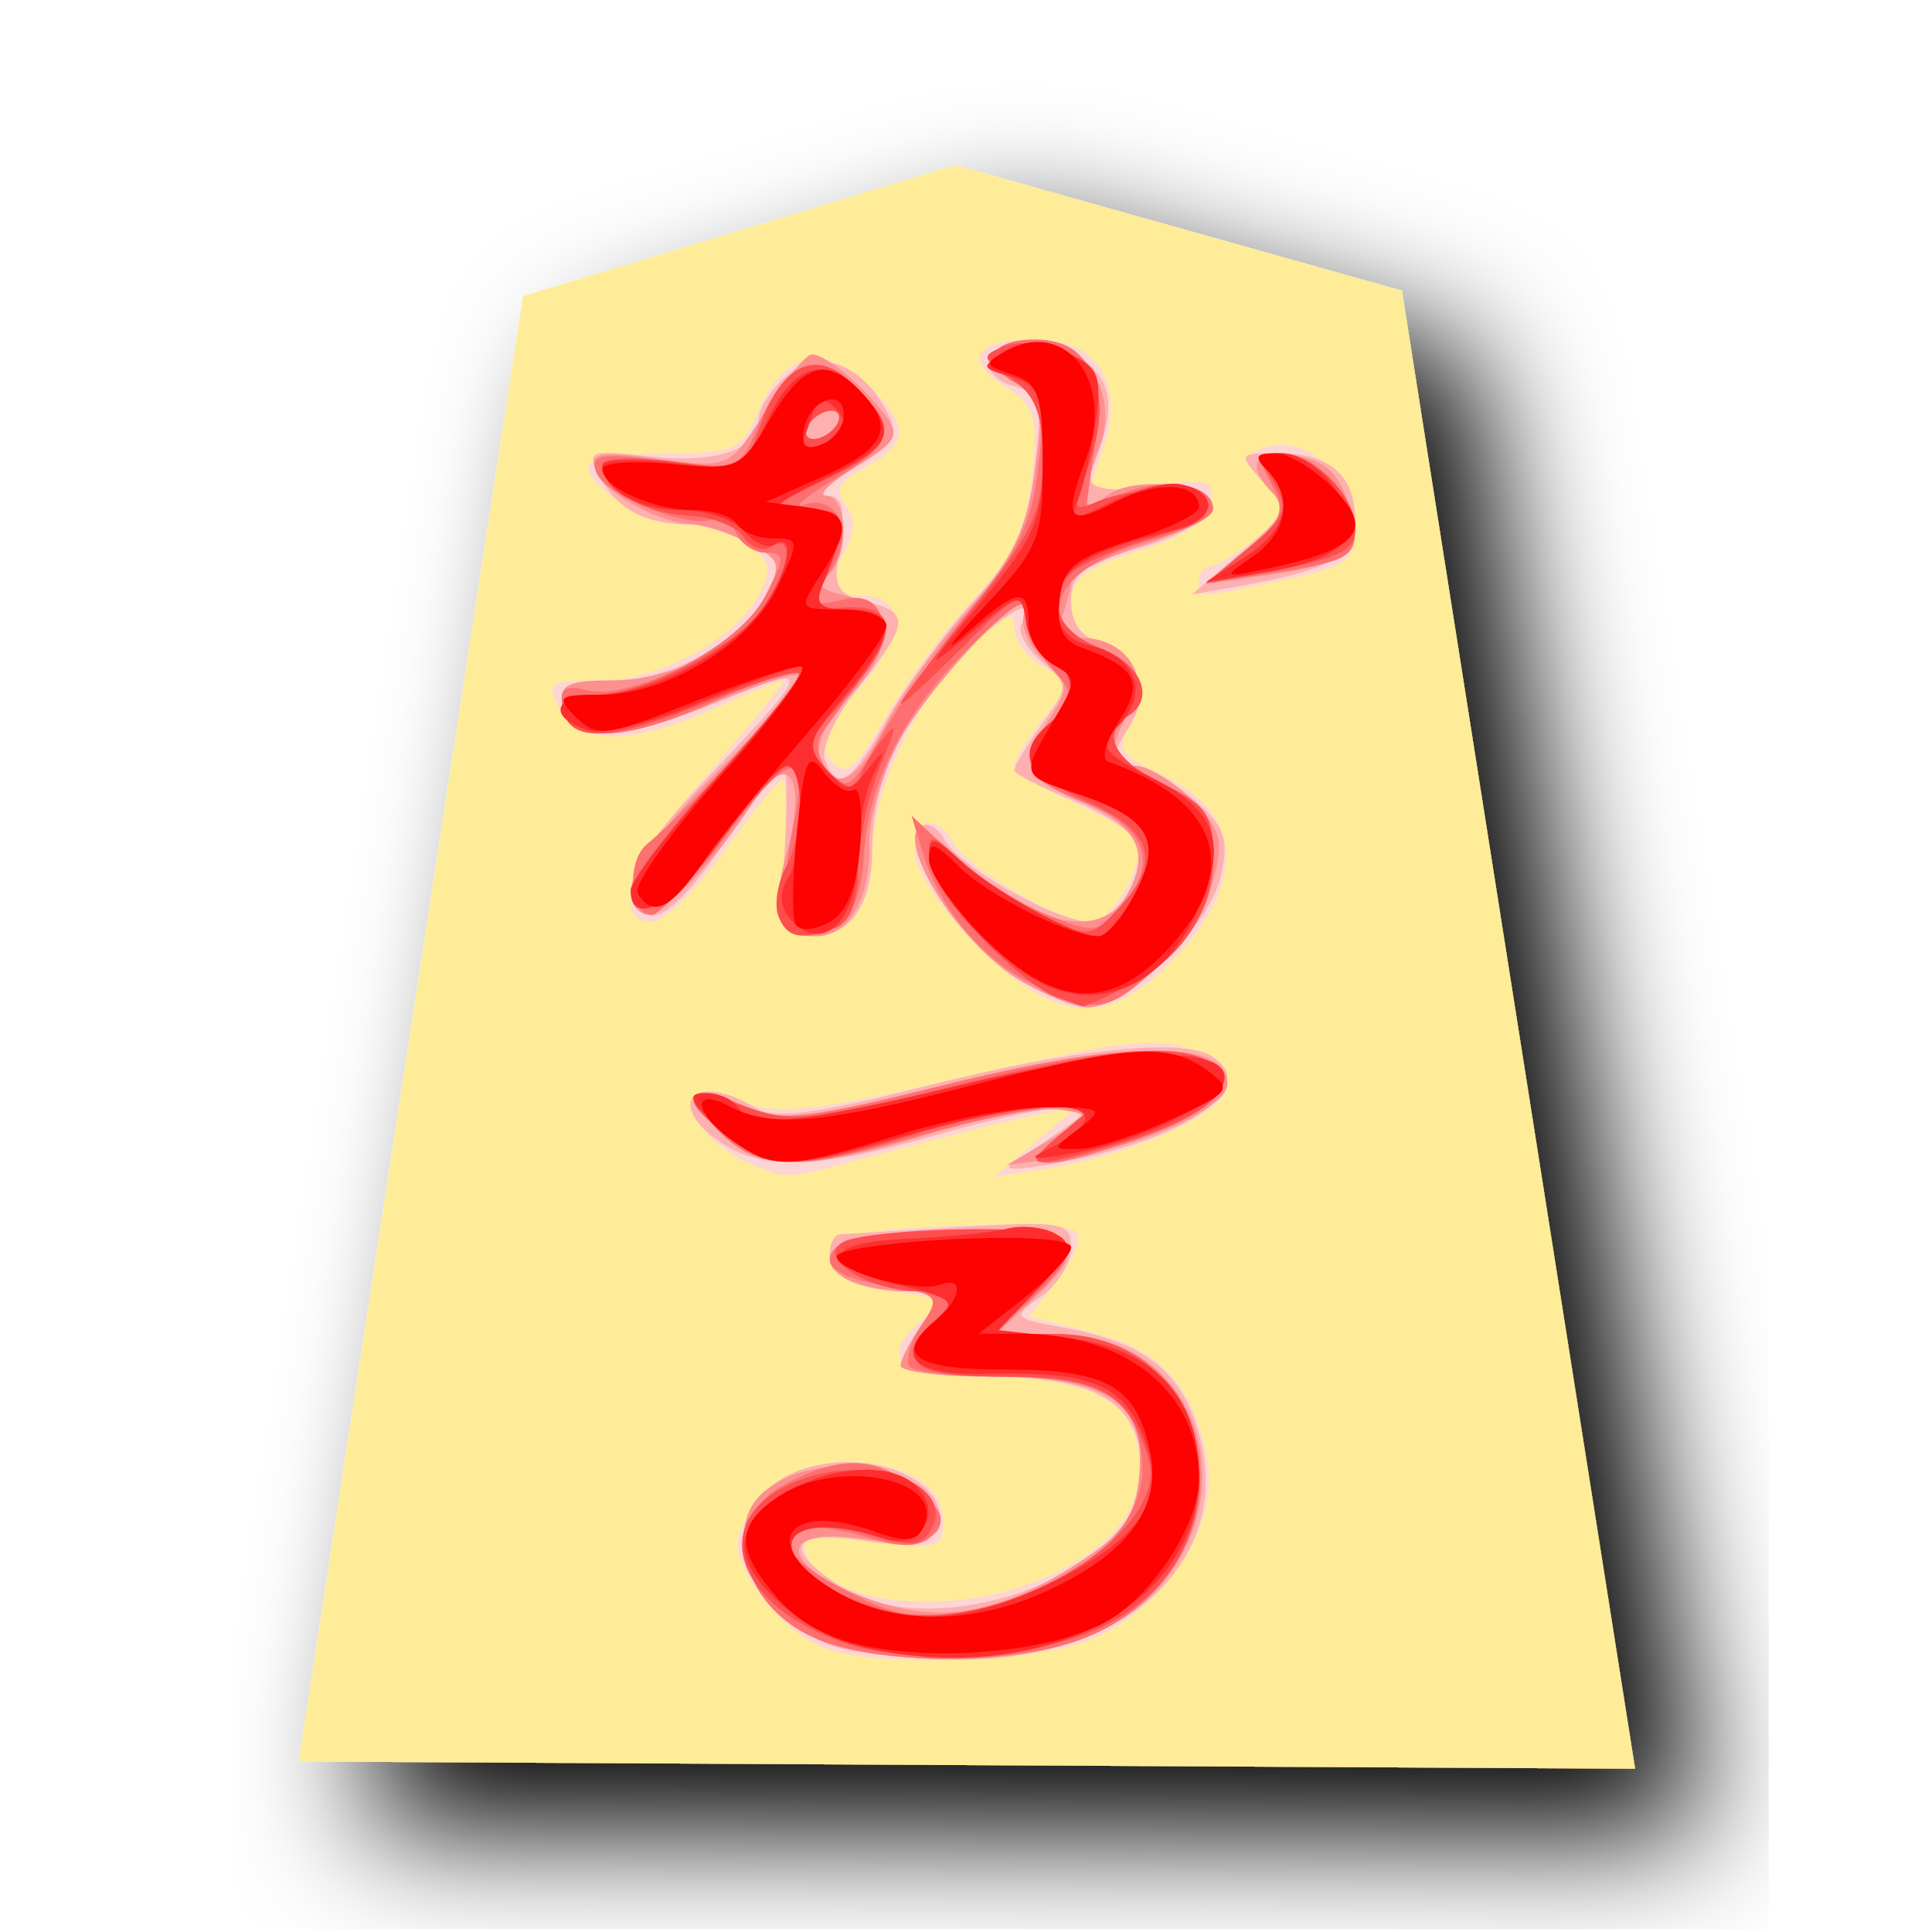
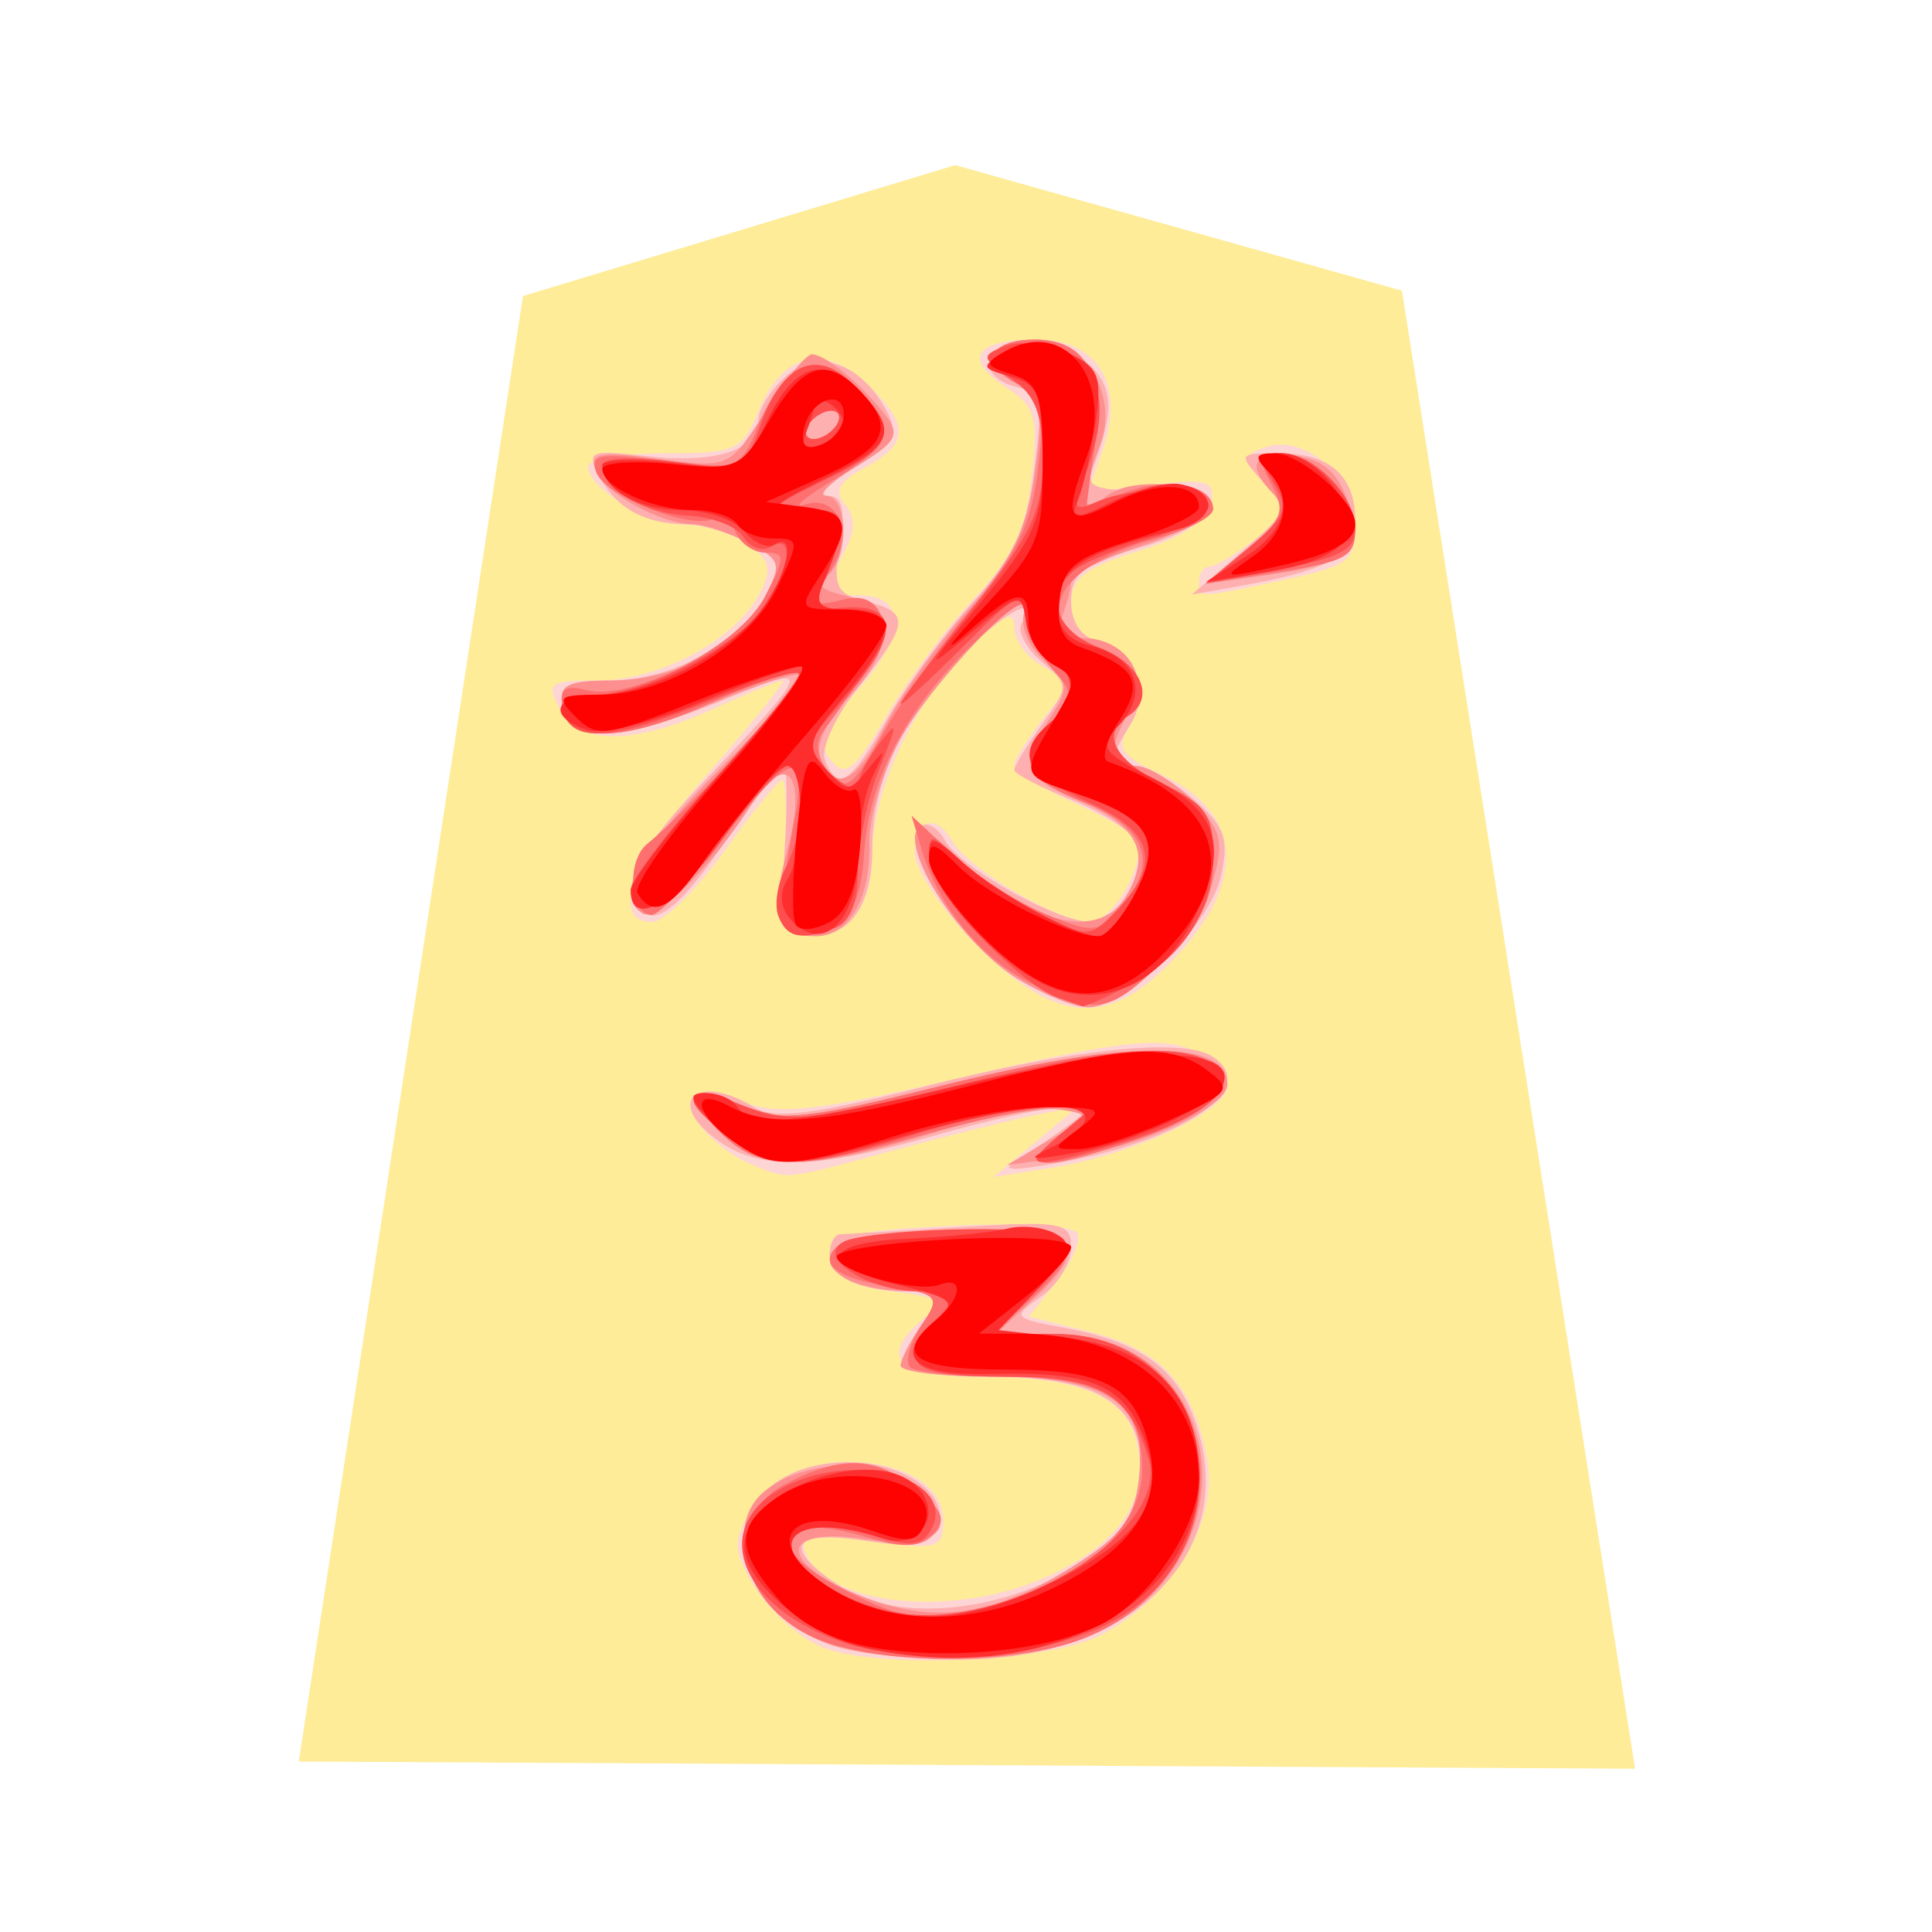
<svg xmlns="http://www.w3.org/2000/svg" viewBox="0 0 177 177">
-   <filter id="a">
-     <feGaussianBlur stdDeviation="2" result="blur" in="SourceAlpha" />
-     <feOffset dy="2" dx="2" result="offsetBlur" />
-     <feBlend in2="offsetBlur" in="SourceGraphic" />
-   </filter>
-   <path filter="url(#a)" fill="#feec99" d="M7.56 4.532 20.605.581 34.084 4.37l7.036 44.602-40.326-.217z" transform="translate(24.96 13.364) scale(3.03596)" />
+   <path fill="#feec99" d="M7.56 4.532 20.605.581 34.084 4.37l7.036 44.602-40.326-.217z" transform="translate(24.96 13.364) scale(3.03596)" />
  <path fill="#fed5d5" d="M75.354 150.917c-3.024-1.238-6.403-4.918-7.596-8.276-1.233-3.467 4.536-8.713 9.575-8.713 5.502 0 9.084 2.137 9.084 5.42 0 2.522-.486 2.659-6.637 1.842-5.146-.683-6.509-.5-6.078.81 1.728 5.232 14.072 6.407 22.819 2.171 6.384-3.087 8.87-7.064 7.596-12.143-1.057-4.208-5.237-5.908-14.53-5.908-7.511 0-9.193-1.84-4.907-5.374 1.931-1.59 1.61-1.855-2.926-2.435-3.874-.495-5.098-1.236-5.098-3.078 0-2.132 1.306-2.49 10.657-2.933 5.862-.28 10.98.015 11.372.647.392.634-.443 2.62-1.852 4.41l-2.562 3.258 5.814 1.464c6.427 1.618 9.463 5.076 10.574 12.037.884 5.538-3.528 12.527-9.952 15.75-4.815 2.42-20.426 3.067-25.35 1.051zm-6.552-44.258c-3.321-1.345-6.47-5.04-5.294-6.218.485-.485 2.61-.233 4.724.565 3.163 1.193 6.764.765 20.45-2.429 13.179-3.078 17.344-3.597 20.186-2.516 1.967.75 3.58 2.276 3.58 3.39 0 2.344-8.596 6.343-16.25 7.56l-5.188.823 3.886-3.236 3.886-3.24-3.904.79c-2.15.437-8.045 1.91-13.097 3.272-10.295 2.775-9.402 2.69-12.979 1.24zm20.7-20.065c-3.158-3.157-5.687-6.919-5.687-8.458 0-3.136 1.95-3.68 3.513-.98 1.442 2.486 9.657 7.307 12.462 7.31 2.26.006 5.462-5.756 4.269-7.687-.328-.531-2.97-2.034-5.866-3.34-2.896-1.305-5.267-2.793-5.267-3.306 0-.51 1.19-2.44 2.641-4.29l2.645-3.36-2.642-1.415c-1.457-.777-2.644-2.383-2.644-3.564 0-1.646-.92-1.272-3.91 1.594-5.095 4.882-9.108 13.3-9.108 19.12 0 5.08-2.474 8.033-6.118 7.296-1.96-.395-2.27-1.573-1.921-7.265.23-3.735.14-6.792-.204-6.792-.34 0-2.723 2.93-5.295 6.51-2.571 3.579-5.555 6.505-6.63 6.505-3.986 0-1.77-5.777 5.313-13.844 3.998-4.554 6.992-8.279 6.649-8.279-.34 0-3.17 1.157-6.29 2.572-7.403 3.36-12.345 3.37-14.133.03-1.278-2.39-.99-2.605 3.534-2.608 5.568-.006 12.486-3.695 14.706-7.842 1.223-2.286 1.062-3.096-.893-4.584-1.308-.99-3.862-1.822-5.671-1.843-3.522-.045-9.074-3.3-9.074-5.322 0-.674 3.15-1.226 7-1.226 6.534 0 7.105-.258 8.601-3.862 2.186-5.283 5.945-6.248 9.888-2.541 3.987 3.743 3.965 5.525-.094 7.696-2.413 1.29-2.887 2.155-1.864 3.388.972 1.166.966 2.429-.015 4.26-1.922 3.594-1.776 4.074 1.254 4.074 4.411 0 4.426 3.567.033 8.57-3.33 3.795-3.807 5.034-2.532 6.57 1.315 1.585 2.138.92 5.07-4.092 1.922-3.294 5.544-8.152 8.046-10.796 3.5-3.698 4.715-6.254 5.252-11.06.625-5.547.355-6.479-2.386-8.276-3.984-2.611-2.845-4.342 2.847-4.342 5.653 0 8.128 4.153 6.042 10.134l-1.336 3.832 5.86-.662c5.176-.583 5.804-.38 5.397 1.74-.3 1.56-2.617 3.066-6.636 4.317-4.924 1.53-6.178 2.501-6.178 4.79 0 1.776.992 3.133 2.595 3.552 3.382.884 4.724 4.536 2.8 7.62-1.336 2.135-.95 2.718 3.087 4.643 7.478 3.564 7.645 10.079.446 17.277-5.798 5.799-10.468 5.328-17.557-1.76zm20.34-33.356c0-.716.44-1.314.978-1.33.537-.018 2.426-1.144 4.196-2.504 3.096-2.38 3.133-2.572.92-5.016-2.138-2.365-2.147-2.601-.11-3.382 3.54-1.36 8.334 2.639 8.334 6.947 0 3.473-.516 3.88-6.573 5.176-7.984 1.715-7.742 1.71-7.742.11z" />
  <path fill="#feb0b0" d="M76.03 150.696c-11.387-4.545-9.996-16.85 1.892-16.728 5.05.054 9.093 3.035 7.994 5.898-.677 1.761-1.904 2.001-6.67 1.285-6.749-1.011-7.675.625-2.338 4.125 8.774 5.748 27.73-1.26 27.73-10.249 0-6.324-3.964-8.907-13.664-8.907-4.654 0-8.461-.456-8.461-1.014 0-.556.91-2.314 2.028-3.905 1.928-2.753 1.873-2.89-1.196-2.89-4.564 0-7.338-1.284-7.338-3.394 0-.996.437-1.828.974-1.843.538-.018 5.517-.316 11.063-.659 9.345-.58 10.086-.44 10.086 1.913 0 1.39-1.245 3.403-2.763 4.469-2.687 1.882-2.623 1.964 2.277 2.875 7.34 1.363 10.696 4.062 12.26 9.87 3.09 11.476-6.795 20.614-22.185 20.502-4.654-.034-9.912-.638-11.688-1.348zm17.333-44.565a85.675 85.675 0 0 0 4.554-3.073c1.967-1.439 1.928-1.587-.44-1.627-1.436-.021-6.703 1.133-11.71 2.562-10.947 3.13-16.03 3.28-19.885.577-5.137-3.597-2.086-6.436 3.309-3.072 1.71 1.066 5.531.577 15.705-2.004 13.38-3.391 23.365-4.441 26.11-2.744 4.565 2.823-2.26 7.641-13.775 9.733-4.87.883-5.729.804-3.868-.352zm-.57-16.82c-4.782-3.208-10.217-11.84-8.526-13.534.577-.577 1.619-.021 2.317 1.233 1.403 2.505 10.304 7.462 13.4 7.462 2.405 0 5.113-4.736 4.148-7.253-.389-1.014-3.07-2.787-5.957-3.943-2.887-1.154-5.252-2.387-5.252-2.733 0-.349 1.142-2.234 2.532-4.19 2.508-3.521 2.508-3.57-.055-5.768-1.424-1.214-2.234-2.78-1.803-3.479 1.776-2.875-1.743-.971-5.477 2.963-5.513 5.811-8.21 11.616-8.21 17.67 0 5.531-2.358 8.53-6.12 7.787-1.991-.395-2.27-1.567-1.888-7.915.249-4.099.2-7.453-.11-7.453-.306 0-2.792 3.24-5.522 7.201-4.936 7.17-7.426 8.349-8.285 3.922-.267-1.378 1.867-4.769 5.252-8.348 11.716-12.387 11.701-12.326 2.399-8.547-8.968 3.643-13.45 3.72-14.114.24-.353-1.846.507-2.28 4.541-2.286 5.556-.009 11.798-3.522 14.184-7.984 1.394-2.605 1.203-3.134-1.688-4.63-1.794-.932-4.32-1.694-5.61-1.694-3.777 0-6.436-1.421-7.948-4.242-1.336-2.501-1.111-2.601 4.423-1.98 6.181.7 10.074-.618 10.074-3.4 0-.928 1.123-2.701 2.495-3.946 2.878-2.605 6.87-1.23 9.23 3.179 1.171 2.185.743 2.954-2.897 5.173-2.35 1.43-3.46 2.605-2.474 2.61 1.317 0 1.603 1.185 1.075 4.442-.632 3.892-.334 4.536 2.434 5.231 4.05 1.017 3.968 1.959-.68 7.806-2.104 2.65-3.506 5.662-3.112 6.688 1.151 2.997 2.362 2.216 5.66-3.646 1.7-3.033 5.243-7.863 7.863-10.738 3.761-4.123 4.954-6.689 5.662-12.162.813-6.327.65-7.004-1.822-7.651-1.494-.392-2.502-1.366-2.237-2.17.81-2.46 6.199-2.46 8.92.002 2.446 2.217 2.537 4.39.415 9.919-.558 1.451.528 1.84 4.873 1.748 7.787-.163 7.438 2.976-.592 5.316-5.113 1.491-6.181 2.332-6.181 4.867 0 1.964.932 3.306 2.595 3.74 3.37.88 4.724 4.533 2.818 7.59-1.961 3.14-1.9 3.75.37 3.75 1.032 0 3.449 1.348 5.368 2.996 2.923 2.517 3.34 3.659 2.58 7.104-1.002 4.57-8.616 12.023-12.283 12.023-1.3 0-4.354-1.336-6.786-2.97zm20.863-38.678c4.371-3.752 4.414-3.886 2.076-6.47-2.347-2.595-2.322-2.64 1.457-2.64 4.627 0 6.971 2.067 6.971 6.15 0 3.215-2.32 4.548-10.413 5.987l-4.554.81 4.463-3.834z" />
  <path fill="#fe8f8f" d="M76.39 150.708c-6.95-2.01-10.751-10.435-6.355-14.081 3.516-2.918 10.353-3.133 13.692-.431 4.554 3.689 2.477 5.862-4.584 4.803-8.012-1.2-7.909 2.298.16 5.376 6.759 2.581 12.448 1.543 20.248-3.694 3.473-2.332 4.523-4.008 4.833-7.696.552-6.558-3.018-8.865-13.702-8.865-4.493 0-8.166-.456-8.166-1.014 0-.556.91-2.314 2.025-3.905 1.946-2.78 1.885-2.893-1.628-2.911-2.01-.01-4.526-.57-5.595-1.245-3.661-2.316.695-4.135 10.453-4.366 10.878-.258 12.49 1.178 7.013 6.254l-3.54 3.28h5.374c16.388 0 18.556 21.53 2.805 27.833-5.692 2.277-16.379 2.584-23.034.662zm-10.797-47.364c-3.279-3.492-2.104-4.16 3.127-1.776 2.633 1.202 5.83.832 16.941-1.952 17.548-4.396 26.786-4.494 26.786-.28 0 2.156-7.972 5.778-14.66 6.667l-5.514.729 3.905-2.31c3.788-2.247 3.816-2.329.892-2.775-1.654-.252-7.016.759-11.913 2.246-11.786 3.58-15.787 3.467-19.564-.55zM93.24 89.685c-4.35-2.65-9.412-9.606-9.42-12.94 0-1.268 1.147-.795 3.576 1.467 7.204 6.722 13.549 8.13 15.996 3.555 2.034-3.795.713-6.217-4.59-8.434-5.095-2.125-5.465-3.209-2.611-7.565 1.79-2.733 1.742-3.197-.565-5.283-1.472-1.333-2.207-3.188-1.767-4.441 1.37-3.893-8.907 6.83-11.649 12.152-1.472 2.86-2.629 6.922-2.568 9.023.145 5.07-1.852 8.556-4.906 8.556-3.62 0-4.233-1.877-2.596-7.945 1.843-6.843-.04-9.242-3.267-4.16-3.512 5.535-8.746 10.793-9.985 10.028-2.641-1.633-.565-5.556 6.961-13.146 4.433-4.472 7.803-8.391 7.48-8.707-.315-.312-4 .875-8.19 2.642-8.419 3.552-12.958 3.6-13.616.14-.35-1.831.491-2.278 4.28-2.278 6.097 0 11.85-3.024 14.163-7.438 1.721-3.285 1.633-3.61-1.415-5.191-1.79-.93-4.038-1.688-4.994-1.688-2.963 0-8.19-2.854-8.977-4.903-.626-1.634.297-1.807 5.744-1.084 6.488.859 6.49.859 9.803-4.384 1.822-2.884 3.74-5.228 4.269-5.204 1.266.055 4.432 2.66 6.609 5.435 1.533 1.96 1.217 2.55-2.605 4.878-2.39 1.458-3.613 2.65-2.717 2.654 2.107.006 2.119 6.053.012 7.356-1.09.674-.565 1.245 1.621 1.76 4.524 1.07 4.767 4.804.595 9.16-2.134 2.226-3.233 4.506-2.763 5.73 1.266 3.302 3.249 2.346 5.905-2.855 1.373-2.68 4.825-7.52 7.67-10.747 4.037-4.581 5.376-7.341 6.098-12.584.826-6.011.635-6.873-1.821-8.188-3.373-1.803-2.329-3.944 1.925-3.944 4.514 0 7.59 5.085 5.844 9.67-1.898 4.99-1.715 6.582.537 4.712 2.247-1.868 8.79-1.324 9.482.786.273.838-2.411 2.462-6.081 3.682-3.616 1.2-6.576 2.672-6.576 3.273s-.356 2.02-.79 3.149c-.555 1.45-.027 2.061 1.792 2.061 3.97 0 6.36 3.537 4.45 6.594-2.1 3.37-1.943 5.119.465 5.119 1.105 0 3.421 1.411 5.149 3.136 2.717 2.717 2.975 3.719 1.915 7.483-1.366 4.873-7.93 11.507-11.375 11.5-1.239-.002-4.166-1.168-6.497-2.592zM76.656 38.924c.444-.717.219-1.306-.498-1.306-.713 0-1.66.59-2.103 1.306-.444.713-.22 1.3.497 1.3.714 0 1.661-.587 2.104-1.303zM114.4 50.208c3.137-2.638 3.583-3.612 2.277-4.942-2.605-2.657-1.897-3.947 1.928-3.504 2.52.295 3.92 1.458 4.81 3.999 1.602 4.59.342 5.82-7.062 6.888l-5.86.844z" />
  <path fill="#fe6f6f" d="M76.39 150.708c-8.338-2.414-10.976-11.37-4.354-14.794 5.11-2.642 8.254-2.505 11.961.525 2.429 1.985 2.739 2.848 1.476 4.129-1.178 1.202-2.708 1.28-5.863.315-8.51-2.61-10.176.741-2.356 4.73 5.86 2.988 7.851 3.16 14.655 1.273 7.435-2.065 12.73-7.15 12.73-12.223 0-6.309-3.288-8.543-12.575-8.543-4.3 0-8.21-.395-8.69-.875-.479-.48-.02-2.164 1.015-3.75 1.818-2.771 1.7-2.905-3.249-3.697-5.015-.802-6.497-2.398-3.782-4.074.743-.459 5.525-.935 10.625-1.054 10.648-.249 12.114 1.111 6.65 6.172l-3.635 3.37h5.617c16.136 0 18.316 21.631 2.808 27.834-5.692 2.277-16.379 2.584-23.034.662zm-10.797-47.364c-3.279-3.492-2.104-4.16 3.127-1.776 2.633 1.202 5.83.832 16.941-1.952 14.175-3.552 22.178-4.248 25.402-2.208 2.817 1.783-.188 4.688-7.39 7.141-8.257 2.814-10.452 2.647-6.664-.513l3.073-2.56-3.258-.042c-1.791-.024-7.353 1.13-12.356 2.56-11.916 3.406-15.168 3.293-18.875-.65zm28.918-13.228c-4.606-2.268-8.47-6.952-10.028-12.15l-.978-3.254 3.735 3.51c2.052 1.93 5.86 4.398 8.455 5.482 4.356 1.822 4.888 1.791 6.83-.358 3.717-4.105 2.648-7.487-3.093-9.785-5.683-2.274-6.342-3.898-3.051-7.53 2.004-2.215 2.004-2.55 0-4.763-1.184-1.305-2.156-3.476-2.156-4.818 0-1.946-1.04-1.424-5.16 2.602-6.206 6.06-9.543 12.584-9.922 19.41-.289 5.172-2.283 7.589-5.738 6.945-2.052-.382-2.153-2.243-.568-10.544 1.266-6.642-.616-5.98-6.995 2.46-2.702 3.573-5.464 6.497-6.142 6.497-2.012 0-2.337-4.916-.428-6.485 4.43-3.637 14.555-14.998 13.926-15.626-.385-.386-4.007.813-8.045 2.665-7.978 3.65-12.957 3.78-13.61.352-.304-1.594.264-1.997 2.134-1.509 4.19 1.1 14.087-4.068 16.413-8.56 1.87-3.62 1.876-4.024.051-4.024-1.114 0-2.362-.874-2.772-1.943-.41-1.068-1.28-1.615-1.937-1.208-1.867 1.154-9.936-1.961-10.777-4.16-.65-1.687.276-1.851 6.18-1.116 6.862.859 6.962.82 8.632-3.21 2.465-5.95 5.544-7.158 8.962-3.521 3.798 4.047 3.546 5.073-2.098 8.507-2.683 1.633-3.834 2.635-2.553 2.228 2.982-.944 4.463 2.632 2.432 5.88-2.046 3.28-1.919 3.613 1.08 2.83 1.646-.43 2.885.091 3.401 1.433.707 1.852-.322 3.932-5.261 10.626-.802 1.084-.623 2.383.522 3.765 1.554 1.873 2.095 1.49 4.897-3.47 1.73-3.067 5.477-8.35 8.322-11.737C93.148 50.8 94.52 47.9 95.1 42.983c.668-5.635.425-6.573-2.046-7.894-3.38-1.81-2.43-3.977 1.74-3.977 4.635 0 6.405 3.1 5.506 9.652l-.783 5.707 3.67-1.384c3.847-1.451 7.958-.65 7.958 1.551 0 .714-2.317 1.919-5.146 2.68-9.245 2.49-11.889 7.53-5.264 10.029 3.83 1.445 5.17 4.666 2.601 6.254-2.55 1.578-1.232 4.107 3.255 6.245 3.965 1.891 4.554 2.78 4.554 6.88 0 3.615-1.023 5.728-4.424 9.131-5 4.998-6.205 5.222-12.21 2.26zM76.659 38.921c.44-.714.216-1.3-.5-1.3-.714 0-1.661.586-2.104 1.3-.444.716-.22 1.305.497 1.305.714 0 1.661-.589 2.104-1.305zm37.589 11.403c3.278-2.711 3.56-3.47 2.234-5.954-1.318-2.459-1.19-2.844.923-2.844 2.908 0 6.755 3.904 6.755 6.858 0 2.684-.716 3.063-7.808 4.15l-5.86.899z" />
  <path fill="#fe4e4e" d="M76.675 150.255c-9.646-3.564-11.713-11.202-3.91-14.463 6.824-2.854 15.121.158 12.431 4.512-.87 1.411-1.973 1.439-5.901.142-3.707-1.223-5.18-1.238-6.336-.06-2.062 2.097 3.03 6.193 9.123 7.334 10.012 1.877 25.198-7.362 23.152-14.086-1.852-6.063-4.39-7.514-13.161-7.514-8.756 0-10.01-1.115-6.102-5.429 2.037-2.255 1.949-2.38-1.707-2.38-4.599 0-9.441-3.02-7.134-4.448 2.122-1.311 18.08-1.76 20.013-.564 1.138.704.51 2.113-2.207 4.948l-3.798 3.968h5.547c14.96 0 18.288 20.092 4.432 26.747-6.494 3.118-17.879 3.72-24.442 1.293zm-10.323-46.41c-4.438-3.492-3.53-4.454 2.235-2.371 3.916 1.417 6.242 1.184 18.276-1.834 14.409-3.61 21.055-4.22 24.197-2.232 2.975 1.883-.486 4.967-8.115 7.232-8.653 2.569-9.624 2.471-5.936-.604l3.073-2.56-4.114-.042c-2.262-.024-7.827 1.123-12.362 2.544-10.465 3.28-12.94 3.26-17.254-.133zM96.83 91.37c-3.625-1.309-11.712-10.01-11.712-12.593 0-2.52.051-2.52 2.926.11 1.61 1.475 4.91 3.679 7.326 4.902 4.19 2.122 4.508 2.113 6.734-.173 4.372-4.487 3.704-7.356-2.347-10.097-5.832-2.642-6.795-4.597-3.58-7.266 2.466-2.046 2.511-4.714.104-5.637-1.02-.395-2.043-2.065-2.277-3.72-.404-2.844-.729-2.707-5.96 2.524-3.042 3.042-5.531 5.312-5.531 5.045 0-.267 2.93-4.147 6.509-8.622 5.51-6.898 6.506-8.99 6.506-13.674 0-4.28-.662-5.98-2.93-7.523-2.711-1.843-2.753-2.058-.568-2.933 1.3-.516 3.79-.291 5.532.501 3.48 1.585 4.098 5.398 1.846 11.324-1.175 3.091-1.063 3.373.977 2.475 3.467-1.53 9.797-1.424 10.347.176.267.774-2.019 2.155-5.082 3.063-3.06.91-6.3 2.247-7.195 2.975-2.83 2.308-1.78 5.586 2.276 7.12 3.835 1.445 5.174 4.666 2.605 6.254-2.55 1.578-1.232 4.107 3.255 6.245 3.843 1.833 4.554 2.841 4.554 6.46 0 5.173-2.754 9.412-7.824 12.032-2.067 1.068-3.934 1.897-4.15 1.84-.213-.055-1.269-.42-2.34-.808zm-25.52-7.447c-.392-1.017-.079-3.03.692-4.47 1.703-3.187 1.852-9.295.222-9.295-.65 0-3.282 2.926-5.854 6.506-4.41 6.142-8.585 8.503-8.585 4.863 0-.904 3.585-5.616 7.966-10.474 4.381-4.851 7.72-9.071 7.42-9.369-.3-.303-4.21.932-8.689 2.742-8.44 3.41-11.95 3.643-12.878.85-.343-1.026.72-1.627 2.872-1.627 4.493 0 13.024-4.42 15.586-8.08 2.353-3.357 2.723-6.812.592-5.494-.795.492-1.937.097-2.538-.875-.6-.971-2.884-1.854-5.07-1.967-4.035-.2-7.863-2.447-7.863-4.611 0-.671 2.826-.811 6.515-.322 6.427.85 6.537.807 7.945-3.237 2.07-5.941 5.328-7.268 8.786-3.585 3.926 4.177 3.528 5.395-2.747 8.44-5.27 2.556-5.356 2.687-1.8 2.747 3.846.067 3.995.784 1.445 6.995-.684 1.661-.435 2.302.828 2.125 6.264-.874 6.673 2.028 1.175 8.289-3.846 4.384-3.858 4.438-1.3 6.755 1.419 1.284 2.581 1.77 2.581 1.08 0-.692.875-2.392 1.943-3.782 1.731-2.24 1.731-1.98 0 2.313-1.068 2.663-1.943 6.846-1.943 9.296 0 2.863-.737 4.74-2.06 5.25-3.174 1.214-4.467.953-5.241-1.063zm5.346-45.002c.444-.714.219-1.3-.498-1.3-.713 0-1.66.586-2.103 1.3-.444.716-.22 1.305.497 1.305.714 0 1.661-.589 2.104-1.305zM114.4 50.175c3.45-2.884 3.713-3.576 2.265-5.957-1.427-2.343-1.323-2.692.774-2.692 2.878 0 6.722 3.916 6.722 6.846 0 2.155-1.33 2.768-9.108 4.22l-4.557.847z" />
  <path fill="#fe2e2e" d="M78.848 150.86c-5.027-1.19-10.65-6.02-10.65-9.148 0-5.273 11.886-9.432 15.793-5.525 2.487 2.483.283 5.874-3.096 4.763-8.289-2.726-11.498.477-4.658 4.645 5.845 3.567 12.217 3.325 20.441-.774 8.161-4.068 10.347-7.73 8.003-13.395-1.921-4.632-4.812-5.78-14.035-5.555-7.22.173-8.904-1.619-4.754-5.061 1.815-1.506 1.363-1.898-3.58-3.088-7.523-1.815-7.073-3.901.914-4.238 3.546-.152 7.62-.565 9.06-.923 1.435-.358 3.476-.115 4.532.534 1.594.987 1.306 1.822-1.712 4.976l-3.628 3.79 6.211.697c7.873.89 12.153 5.313 12.153 12.57 0 12.1-14.73 19.581-30.994 15.732zm-12.857-47.477c-2.802-2.465-3.14-3.218-1.448-3.251 1.208-.025 2.562.546 3.005 1.26 1.242 2.013 5.307 1.606 21.058-2.104 14.752-3.473 24.612-3.516 23.504-.1-.652 2.018-8.19 5.525-13.98 6.497-3.947.667-4.166.576-1.628-.662 1.61-.784 2.93-1.922 2.93-2.53 0-1.851-6.7-1.235-16.267 1.5-11.597 3.316-12.757 3.276-17.174-.607zM96.09 90.38c-4.521-1.9-10.972-9.01-10.972-12.092 0-1.727.494-1.624 2.926.598 3.182 2.912 10.453 6.889 12.59 6.889.735 0 2.265-1.8 3.4-3.999 2.487-4.806 1.267-6.864-5.358-9.05-4.766-1.573-5.647-3.859-2.498-6.473 2.465-2.046 2.51-4.714.103-5.637-1.02-.395-2.043-2.01-2.277-3.595-.425-2.848-.486-2.835-4.982.896-4.47 3.707-4.45 3.652.974-2.909 4.876-5.896 5.532-7.456 5.532-13.188 0-5.629-.395-6.61-2.93-7.323-2.766-.777-2.793-.901-.507-2.246 1.764-1.042 3.306-1.023 5.696.066 2.866 1.306 3.19 2.098 2.59 6.327-.38 2.657-1.094 5.842-1.592 7.074-.84 2.08-.619 2.095 3.127.228 2.217-1.105 5.004-1.822 6.197-1.588 3.658.71 3.358 3.315-.486 4.214-7.997 1.873-10.793 3.622-10.793 6.752 0 2.165.93 3.303 3.158 3.862 4.098 1.032 5.264 4.229 2.608 7.165-1.974 2.182-1.773 2.498 3.22 5.045 5.975 3.048 6.832 6.397 3.355 13.119-2.914 5.638-8.096 7.96-13.085 5.865zm-23.754-6.275c-.88-1.063-.944-2.368-.182-3.583 1.624-2.562 1.579-10.364-.055-10.364-.716 0-3.406 2.926-5.98 6.506-4.42 6.157-8.35 8.461-8.319 4.882.01-.896 3.865-5.875 8.567-11.063 4.706-5.192 7.9-9.436 7.105-9.436s-4.988 1.487-9.315 3.309c-4.444 1.873-8.956 2.966-10.37 2.517-3.638-1.154-3.076-3.224.874-3.224 4.675 0 11.8-3.592 14.876-7.5 2.584-3.287 3.552-7.58 1.412-6.253-.638.388-1.88-.161-2.763-1.227-.887-1.065-3.47-1.94-5.744-1.94-3.89 0-7.259-1.903-7.259-4.101 0-.54 2.9-.638 6.445-.216 6.394.756 6.464.726 8.701-3.968 2.487-5.213 5.423-6.002 8.729-2.347 3.197 3.531 2.71 4.636-3.376 7.693-5.307 2.666-5.38 2.781-1.8 2.86 3.83.082 3.992.82 1.481 6.913-.75 1.828-.264 2.277 2.456 2.277 4.411 0 4.299 2.274-.395 7.857-3.46 4.123-3.612 4.7-1.76 6.77 1.924 2.156 2.116 2.156 3.858 0 1.658-2.046 1.7-1.991.462.577-.76 1.567-1.376 4.818-1.376 7.226 0 6.205-3.366 9.335-6.272 5.835zm4.97-45.245c0-.598-.583-1.448-1.3-1.891-.716-.44-1.302-.526-1.302-.183s-.358 1.555-.795 2.696c-.583 1.518-.234 1.855 1.302 1.266 1.154-.44 2.095-1.293 2.095-1.888zm36.765 12.156c3.817-2.435 4.567-5.383 2.02-7.93-1.215-1.214-.933-1.56 1.271-1.56 1.603 0 3.78 1.445 5.016 3.33 2.772 4.232.871 6.403-6.68 7.611l-5.203.838 3.58-2.289z" />
  <path fill="#fe0101" d="M80.023 150.942c-3.834-.653-6.752-2.153-8.783-4.515-3.8-4.414-3.834-6.591-.152-9.172 5.277-3.694 15.283-1.967 13.626 2.35-.644 1.676-1.488 1.792-4.76.65-7.888-2.75-10.53 1.187-3.623 5.401 5.486 3.343 13.037 3.279 20.156-.164 7.132-3.452 9.97-7.544 8.835-12.72-1.278-5.815-3.983-7.305-13.25-7.305-8.409 0-10.221-1.306-6.305-4.554 2.368-1.964 2.58-4.056.325-3.218-2.125.79-9.436-1.215-9.436-2.587 0-.586 4.834-1.296 10.739-1.579 6.369-.306 10.735-.006 10.735.735 0 .69-1.904 2.754-4.23 4.587l-4.229 3.334 4.038.015c9.582.034 16.143 5.44 16.13 13.289-.006 4.268-4.462 11.002-8.74 13.215-4.803 2.483-13.926 3.452-21.076 2.238zM67.184 104.57c-3.619-2.535-3.92-5.121-.373-3.224 3.792 2.028 8.607 1.615 22.21-1.906 14.33-3.713 18.074-3.953 21.55-1.397 2.392 1.76 2.216 2.004-3.33 4.53-3.219 1.466-6.992 2.677-8.383 2.693-2.501.03-2.501.009 0-1.883 2.353-1.779 2.156-1.912-2.89-1.952-2.975-.021-9.126 1.123-13.662 2.547-9.991 3.13-11.415 3.188-15.119.592zm22.982-18.64c-2.778-2.781-5.048-6.003-5.048-7.162 0-1.743.464-1.64 2.714.613 2.641 2.638 10.17 6.394 12.827 6.394.72 0 2.24-1.8 3.376-3.999 2.486-4.806 1.266-6.864-5.359-9.05-5.17-1.71-5.149-1.633-2.174-6.685 2.171-3.683 2.171-3.929 0-5.146-1.25-.704-2.277-2.423-2.277-3.816 0-3.394-1.065-3.206-5.783 1.026-2.186 1.961-1.488.914 1.554-2.326 5.158-5.495 5.532-6.39 5.532-13.24 0-6.387-.367-7.462-2.814-8.239-2.514-.798-2.581-1.026-.626-2.12 5.568-3.117 10.067 2.833 7.417 9.807-2.131 5.601-1.688 6.275 2.647 4.032 3.917-2.025 7.69-1.807 7.69.443 0 .613-2.78 1.973-6.18 3.024-5.174 1.603-6.249 2.49-6.595 5.443-.288 2.478.292 3.78 1.952 4.372 5.11 1.828 5.82 3.197 3.498 6.743-1.203 1.83-1.655 3.516-1.008 3.74 10.528 3.692 12.365 10.301 4.93 17.74-5.1 5.1-10.058 4.614-16.273-1.598zm-17.265-1.215c-.364-.589-.307-4.484.121-8.658.68-6.57 1.008-7.284 2.447-5.313.917 1.253 2.144 1.98 2.727 1.618.585-.361.859 1.937.607 5.1-.316 3.932-1.22 6.166-2.851 7.04-1.315.702-2.687.8-3.051.213zm-14.482-2.872c-.449-.729 3.1-5.707 7.894-11.063 4.79-5.352 7.954-9.733 7.025-9.733-.926 0-5.465 1.512-10.088 3.364-7.67 3.066-8.586 3.181-10.468 1.299-1.883-1.882-1.682-2.061 2.27-2.061 6.072 0 13.708-4.667 16.203-9.904 2.013-4.217 1.995-4.41-.4-4.41-1.376 0-2.866-.587-3.31-1.303-.44-.717-2.27-1.303-4.068-1.303-3.625 0-8.294-2.113-8.294-3.758 0-.586 2.833-.79 6.294-.459 6.09.586 6.381.456 9.065-4.098 3.127-5.295 5.322-5.848 8.643-2.177 2.815 3.109 1.782 4.942-4.314 7.654l-4.72 2.1 3.579.456c4.122.525 4.405 1.715 1.475 6.187-2.08 3.173-2.058 3.206 1.952 3.206 2.232 0 4.056.668 4.056 1.482 0 .816-3.109 5.064-6.907 9.435-3.794 4.375-8.227 9.858-9.848 12.184-3.063 4.399-4.645 5.16-6.039 2.902zm18.887-43.82c0-2.56-3.14-1.428-3.673 1.329-.292 1.509.2 1.925 1.627 1.378 1.126-.431 2.046-1.648 2.046-2.708zm37.418 12.996c3.218-2.201 3.79-5.51 1.366-7.933-1.214-1.214-1.068-1.56.65-1.56 2.359 0 7.42 4.387 7.42 6.43 0 1.718-2.156 2.86-7.638 4.044-4.542.983-4.612.947-1.798-.981z" />
</svg>
